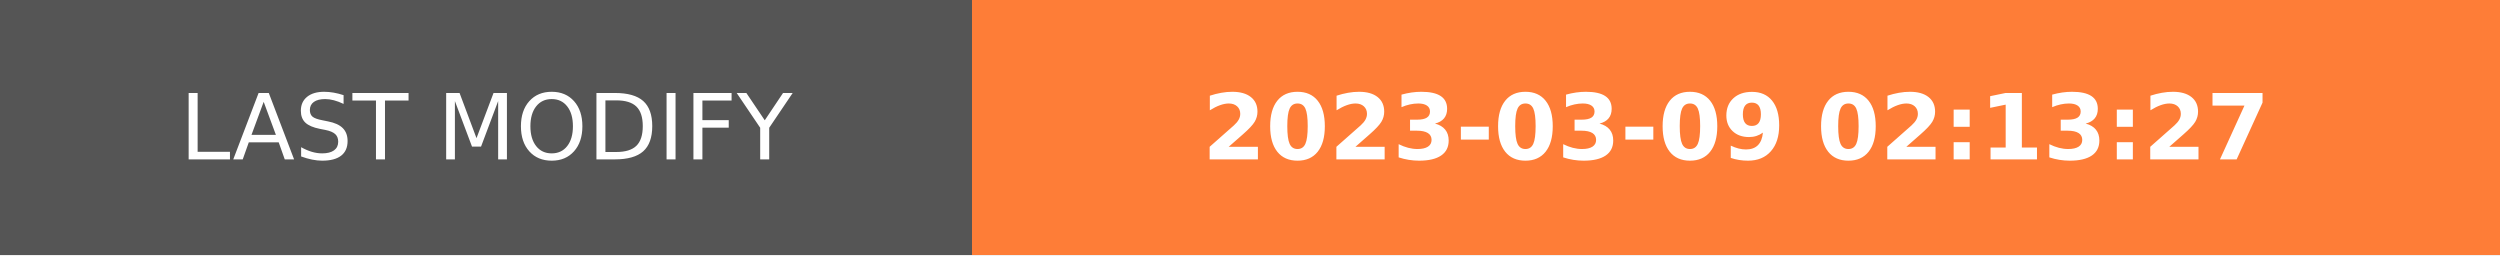
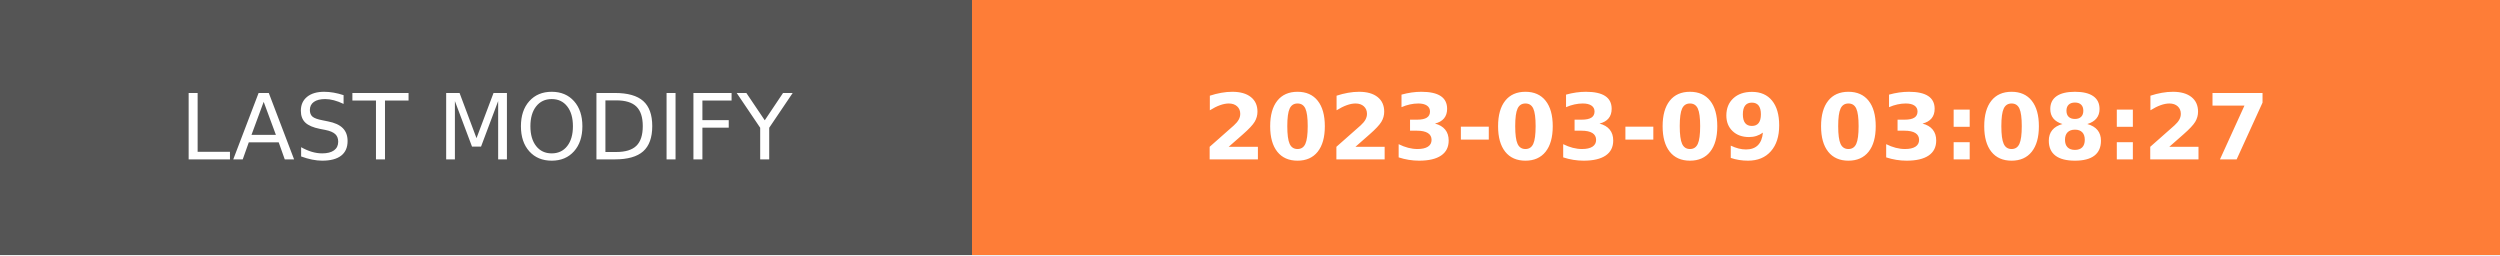
- <svg xmlns="http://www.w3.org/2000/svg" width="274.5" height="28" role="img" aria-label="LAST MODIFY: 2023-03-09 02:13:27">
+ <svg xmlns="http://www.w3.org/2000/svg" width="274.5" height="28" role="img" aria-label="LAST MODIFY: 2023-03-09 03:08:27">
  <g shape-rendering="crispEdges">
    <rect width="106.75" height="28" fill="#555" />
    <rect x="106.75" width="167.75" height="28" fill="#fe7d37" />
  </g>
  <g fill="#fff" text-anchor="middle" font-family="Verdana,Geneva,DejaVu Sans,sans-serif" text-rendering="geometricPrecision" font-size="100">
    <text transform="scale(.1)" x="533.75" y="175" textLength="827.5" fill="#fff">LAST MODIFY</text>
-     <text transform="scale(.1)" x="1906.25" y="175" textLength="1437.5" fill="#fff" font-weight="bold">2023-03-09 02:13:27</text>
+     <text transform="scale(.1)" x="1906.25" y="175" textLength="1437.5" fill="#fff" font-weight="bold">2023-03-09 03:08:27</text>
  </g>
</svg>
